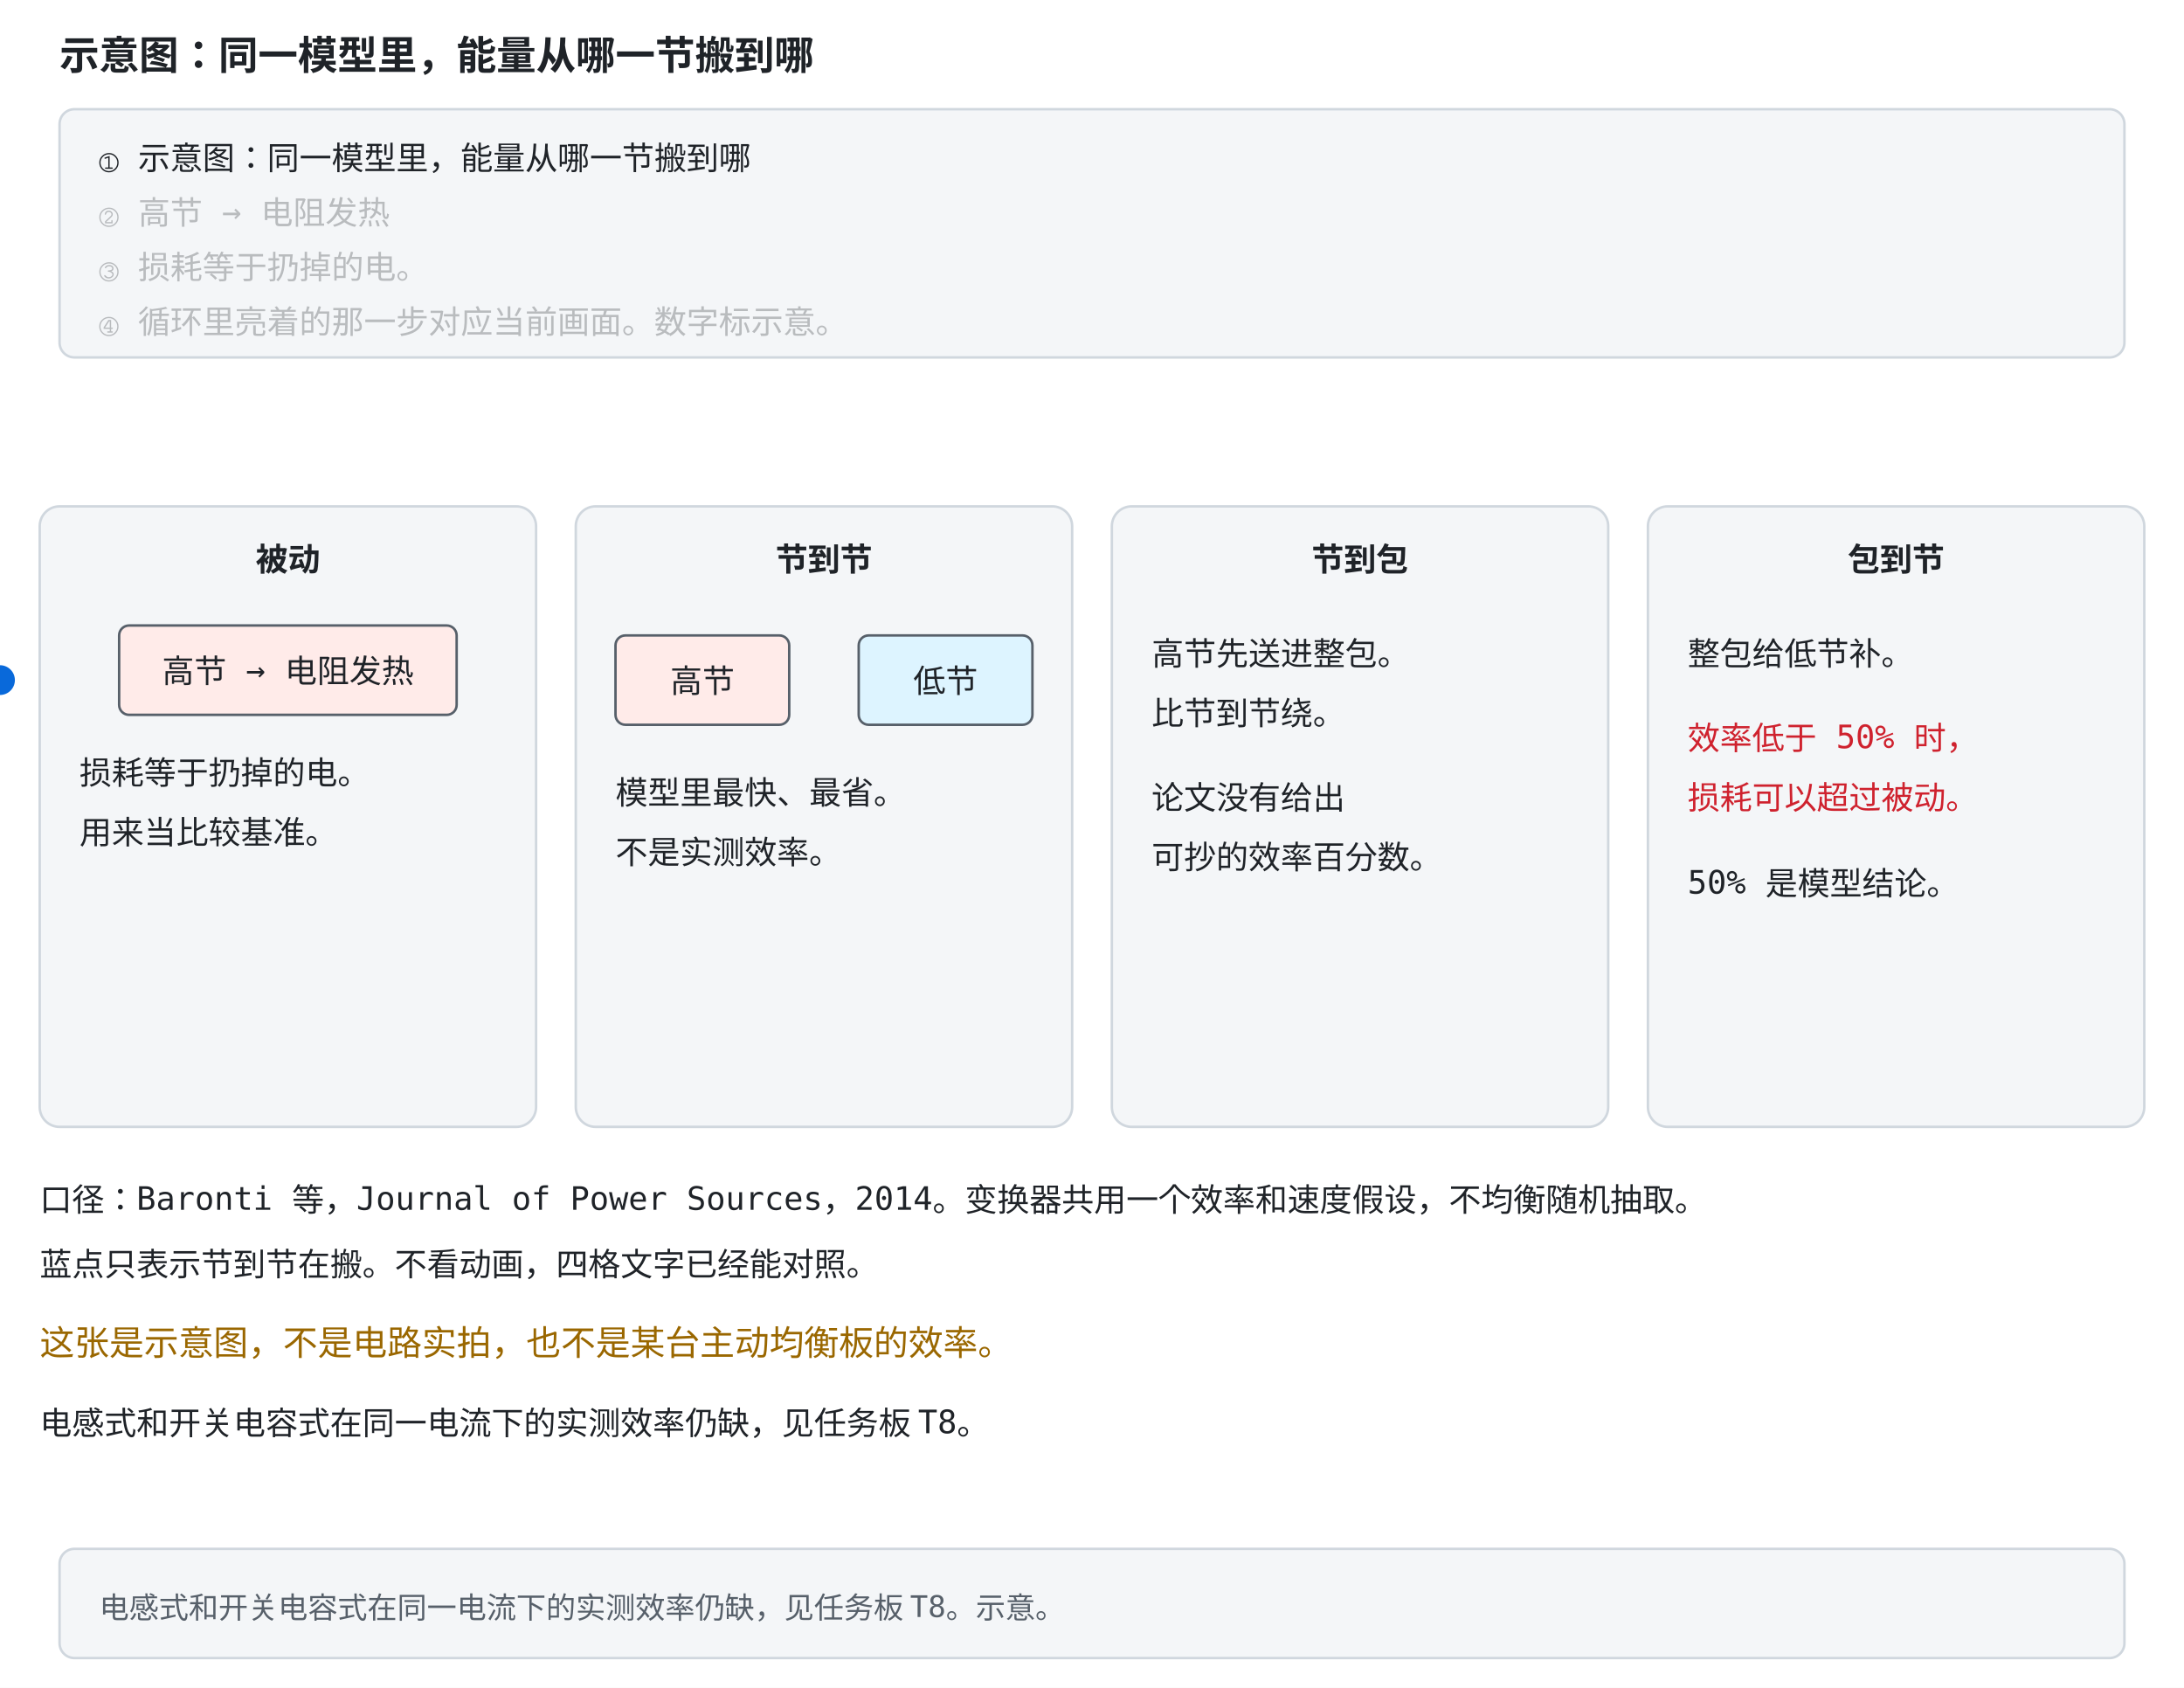
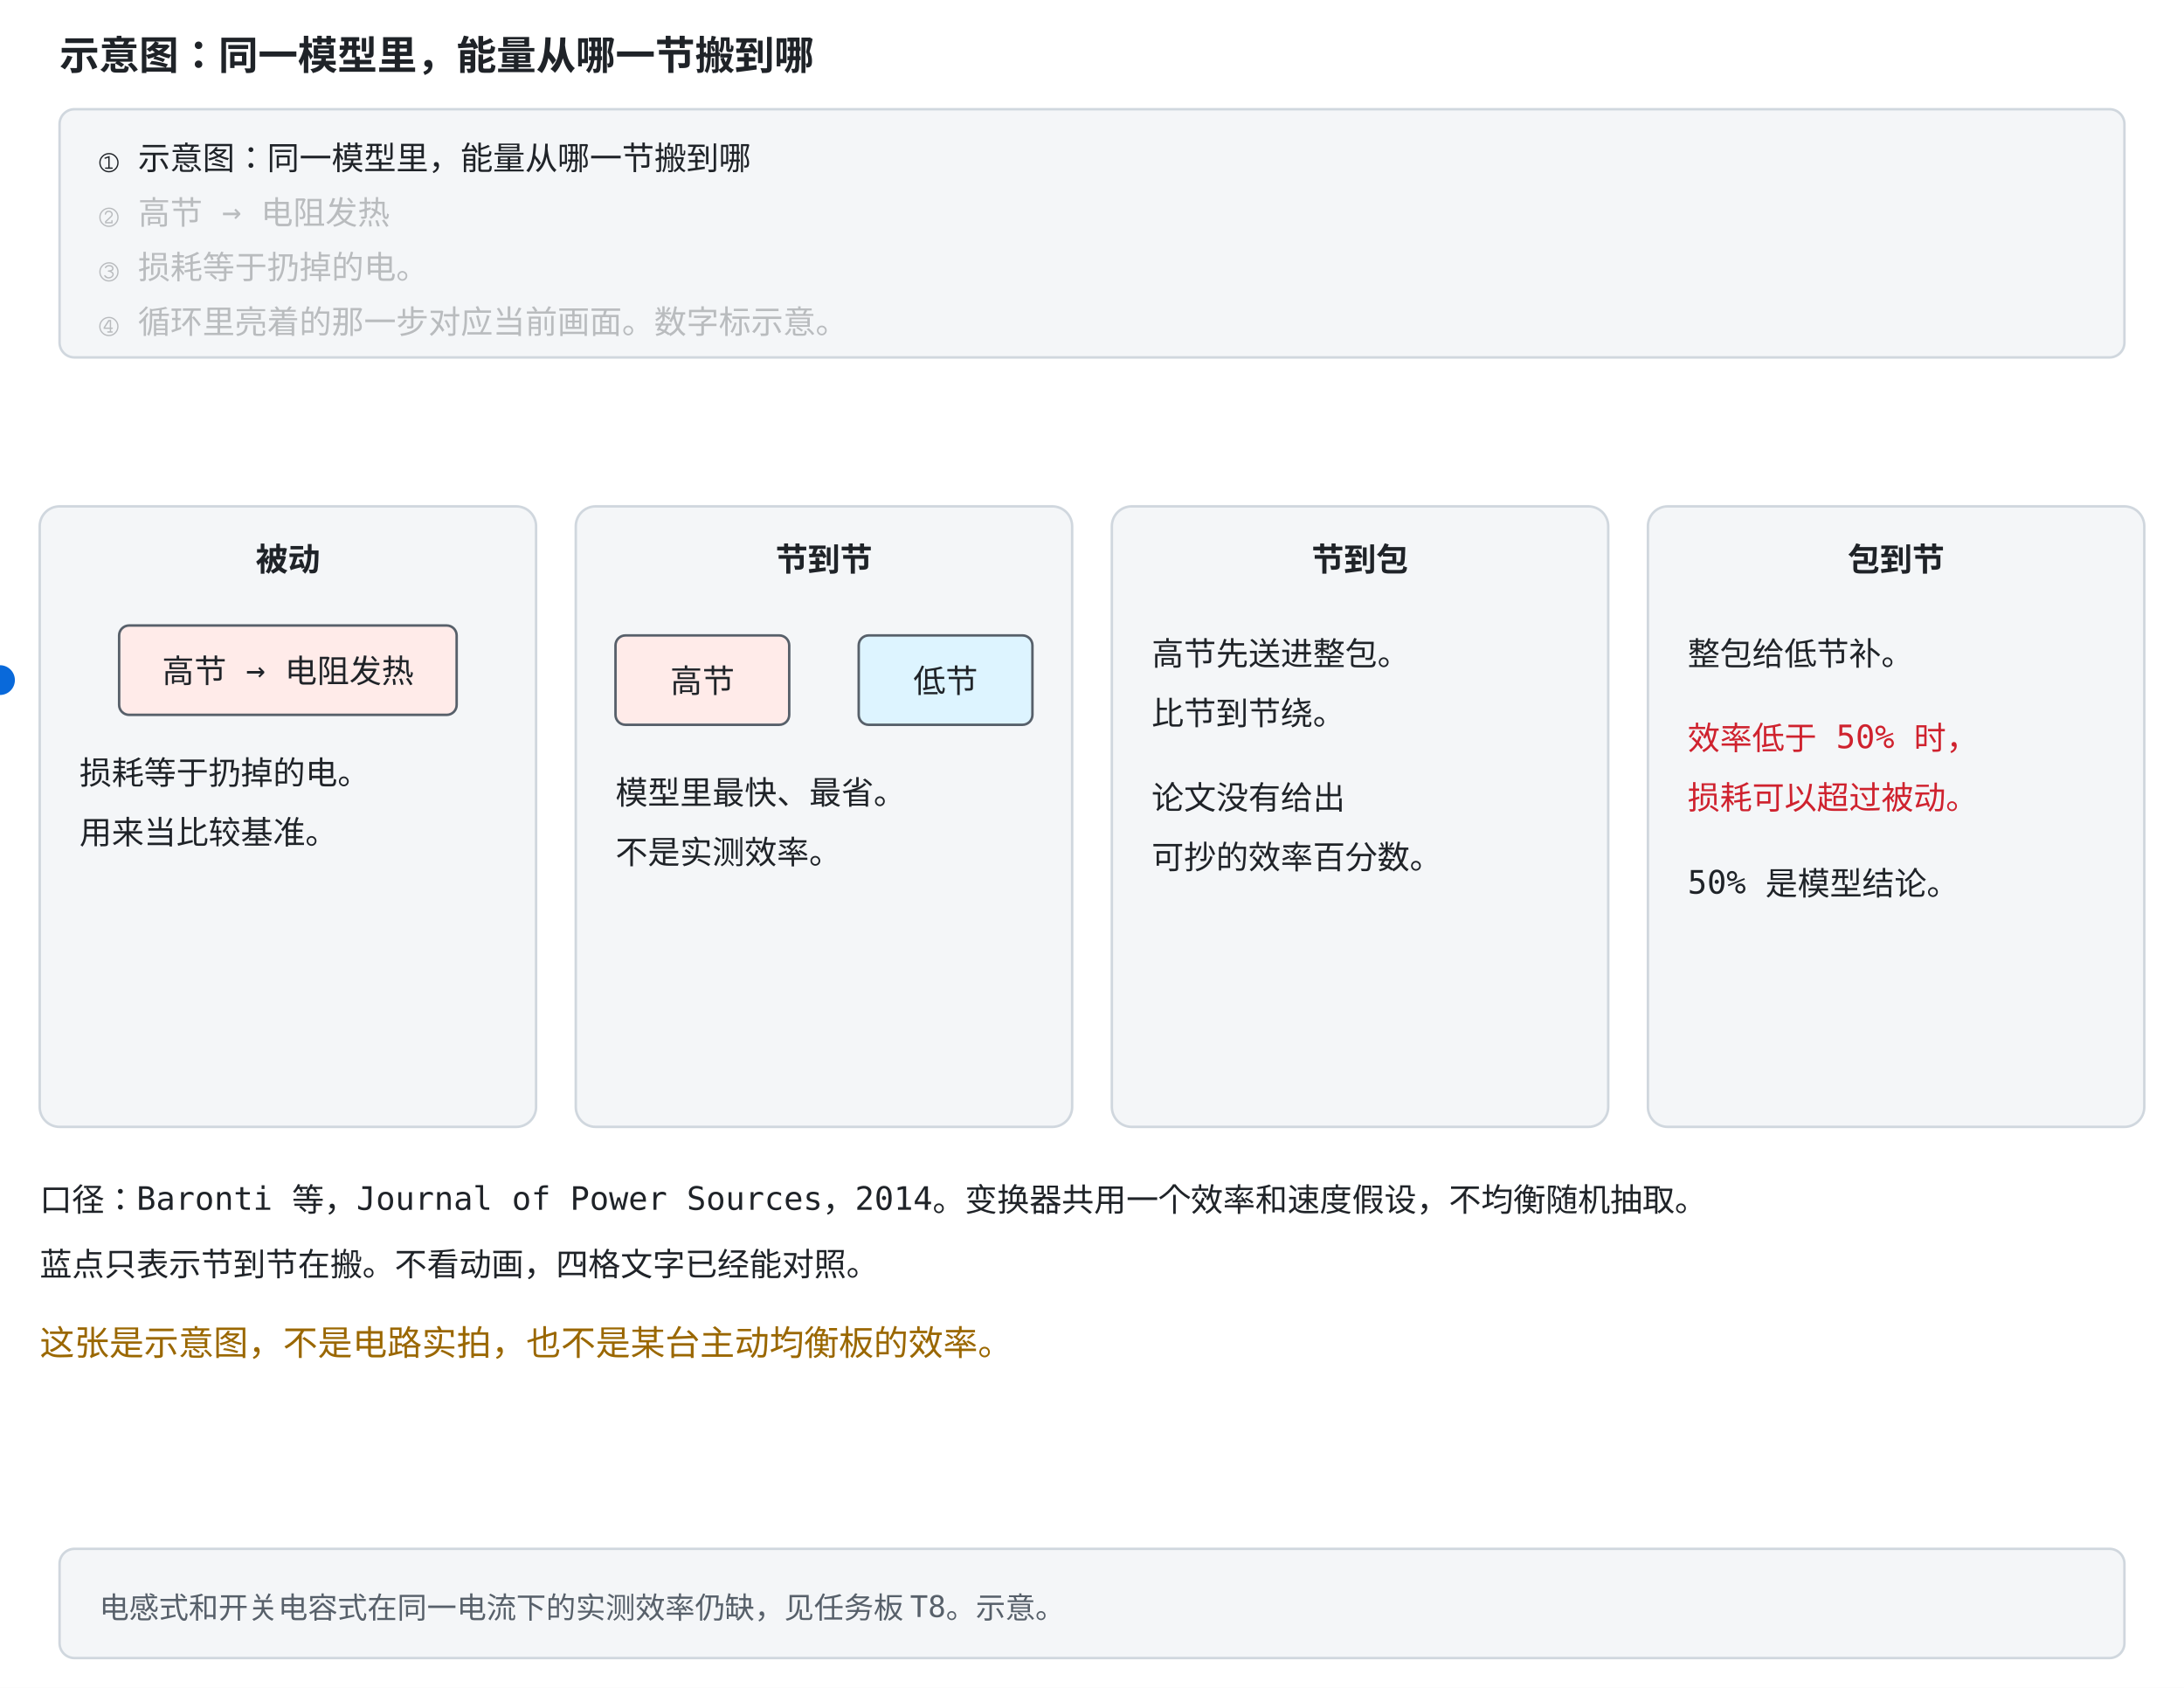
<svg xmlns="http://www.w3.org/2000/svg" width="880" height="680" viewBox="0 -156 880 680" role="img" font-family="ui-monospace, Consolas, monospace">
  <style>
    .bg { fill: #ffffff; }
    .panel { fill: #f4f6f8; stroke: #d0d7de; }
    .fill-boxb { fill: #ddf4ff; }
    .fill-boxg { fill: #dafbe1; }
    .fill-boxr { fill: #ffebe9; }
    .fill-boxy { fill: #fff8c5; }
    .fill-b { fill: #0969da; }
    .fill-g { fill: #1a7f37; }
    .fill-r { fill: #cf222e; }
    .fill-y { fill: #9a6700; }
    .fill-ink { fill: #57606a; }
    .fill-muted { fill: #e2e8f0; }
    .fill-lockb { fill: #0969da; }
    .stroke-panel { stroke: #d0d7de; }
    .stroke-axis { stroke: #57606a; }
    .stroke-b { stroke: #0969da; }
    .stroke-g { stroke: #1a7f37; }
    .stroke-r { stroke: #cf222e; }
    .stroke-y { stroke: #bf8700; }
    .stroke-check { stroke: #ffffff; }
    .axis { stroke: #57606a; stroke-width: 1.5; fill: none; }
    .grid { stroke: #d0d7de; stroke-width: 1; fill: none; }
    .txt { fill: #1f2328; font-size: 13px; }
    .small { fill: #57606a; font-size: 12px; }
    .title { fill: #1f2328; font-size: 16px; font-weight: bold; }
    .hi { fill: #0969da; }
    .warn { fill: #cf222e; }
    .ok { fill: #1a7f37; }
    .gold { fill: #9a6700; }
    .on { fill: #ffffff; font-size: 13px; font-weight: bold; }
    .lineb { stroke: #0969da; stroke-width: 2.5; fill: none; }
    @media (prefers-color-scheme: dark) {
      .bg { fill: #0d1117; }
      .panel { fill: #161b22; stroke: #30363d; }
      .fill-boxb { fill: #12233a; }
      .fill-boxg { fill: #0f2415; }
      .fill-boxr { fill: #3d1214; }
      .fill-boxy { fill: #2d2607; }
      .fill-b { fill: #4493f8; }
      .fill-g { fill: #3fb950; }
      .fill-r { fill: #ff7b72; }
      .fill-y { fill: #d29922; }
      .fill-ink { fill: #8b949e; }
      .fill-muted { fill: #30363d; }
      .fill-lockb { fill: #0969da; }
      .stroke-panel { stroke: #30363d; }
      .stroke-axis { stroke: #8b949e; }
      .stroke-b { stroke: #4493f8; }
      .stroke-g { stroke: #3fb950; }
      .stroke-r { stroke: #ff7b72; }
      .stroke-y { stroke: #d29922; }
      .stroke-check { stroke: #0d1117; }
      .axis { stroke: #8b949e; }
      .grid { stroke: #30363d; }
      .txt { fill: #e6edf3; }
      .small { fill: #8b949e; }
      .title { fill: #e6edf3; }
      .hi { fill: #4493f8; }
      .warn { fill: #ff7b72; }
      .ok { fill: #3fb950; }
      .gold { fill: #d29922; }
      .on { fill: #ffffff; }
      .lineb { stroke: #4493f8; }
    }
</style>
  <rect class="bg" x="0" y="-156" width="880" height="680" />
  <text class="title" x="24" y="-128">示意图：同一模型里，能量从哪一节搬到哪</text>
  <rect class="panel" x="24" y="-112" width="832" height="100" rx="6" />
  <text class="txt" x="40" y="-88" opacity="1">① 示意图：同一模型里，能量从哪一节搬到哪<animate attributeName="opacity" values="1;1;0.28;0.28;0.28;0.28;0.28;0.28" keyTimes="0;0.249;0.25;0.499;0.5;0.749;0.75;1" dur="12s" repeatCount="indefinite" />
  </text>
  <text class="txt" x="40" y="-66" opacity="0.28">② 高节 → 电阻发热<animate attributeName="opacity" values="0.28;0.28;1;1;0.28;0.28;0.28;0.28" keyTimes="0;0.249;0.25;0.499;0.5;0.749;0.75;1" dur="12s" repeatCount="indefinite" />
  </text>
  <text class="txt" x="40" y="-44" opacity="0.28">③ 损耗等于扔掉的电。<animate attributeName="opacity" values="0.28;0.28;0.28;0.28;1;1;0.28;0.28" keyTimes="0;0.249;0.25;0.499;0.5;0.749;0.75;1" dur="12s" repeatCount="indefinite" />
  </text>
  <text class="txt" x="40" y="-22" opacity="0.28">④ 循环里亮着的那一步对应当前画面。数字标示意。<animate attributeName="opacity" values="0.28;0.28;0.28;0.28;0.28;0.28;1;1" keyTimes="0;0.249;0.25;0.499;0.5;0.749;0.75;1" dur="12s" repeatCount="indefinite" />
  </text>
  <rect class="panel" x="24" y="468" width="832" height="44" rx="6" />
  <text class="small" x="40" y="496">电感式和开关电容式在同一电流下的实测效率仍缺，见任务板 T8。示意。</text>
  <rect width="880" height="460" class="bg" />
  <rect x="16" y="48" width="200" height="250" rx="8" class="panel" />
  <text x="116" y="74" text-anchor="middle" font-size="15" font-weight="bold" class="txt">被动</text>
  <rect x="48" y="96" width="136" height="36" rx="4" class="fill-boxr stroke-axis" />
  <text x="116" y="119" text-anchor="middle" font-size="13" class="txt">高节 → 电阻发热</text>
  <text x="32" y="160" font-size="13" class="txt">损耗等于扔掉的电。</text>
  <text x="32" y="184" font-size="13" class="txt">用来当比较基准。</text>
  <rect x="232" y="48" width="200" height="250" rx="8" class="panel" />
  <text x="332" y="74" text-anchor="middle" font-size="15" font-weight="bold" class="txt">节到节</text>
  <rect x="248" y="100" width="70" height="36" rx="4" class="fill-boxr stroke-axis">
    <animate attributeName="stroke-width" values="5;2;5" keyTimes="0;0.5;1" dur="8s" repeatCount="indefinite" />
  </rect>
  <text x="283" y="123" text-anchor="middle" font-size="13" class="txt">高节</text>
  <rect x="346" y="100" width="70" height="36" rx="4" class="fill-boxb stroke-axis">
    <animate attributeName="stroke-width" values="2;5;2" keyTimes="0;0.5;1" dur="8s" repeatCount="indefinite" />
  </rect>
  <text x="381" y="123" text-anchor="middle" font-size="13" class="txt">低节</text>
  <circle cy="118" r="6" class="fill-b">
    <animate attributeName="cx" values="270;390;270" keyTimes="0;0.5;1" dur="8s" repeatCount="indefinite" />
  </circle>
  <text x="248" y="168" font-size="13" class="txt">模型里最快、最省。</text>
  <text x="248" y="192" font-size="13" class="txt">不是实测效率。</text>
  <rect x="448" y="48" width="200" height="250" rx="8" class="panel" />
  <text x="548" y="74" text-anchor="middle" font-size="15" font-weight="bold" class="txt">节到包</text>
  <text x="464" y="112" font-size="13" class="txt">高节先送进整包。</text>
  <text x="464" y="136" font-size="13" class="txt">比节到节绕。</text>
  <text x="464" y="170" font-size="13" class="txt">论文没有给出</text>
  <text x="464" y="194" font-size="13" class="txt">可抄的效率百分数。</text>
  <rect x="664" y="48" width="200" height="250" rx="8" class="panel" />
  <text x="764" y="74" text-anchor="middle" font-size="15" font-weight="bold" class="txt">包到节</text>
  <text x="680" y="112" font-size="13" class="txt">整包给低节补。</text>
  <text x="680" y="146" font-size="13" class="warn">效率低于 50% 时，</text>
  <text x="680" y="170" font-size="13" class="warn">损耗可以超过被动。</text>
  <text x="680" y="204" font-size="13" class="txt">50% 是模型结论。</text>
  <text x="16" y="332" font-size="14" class="txt">口径：Baronti 等，Journal of Power Sources，2014。变换器共用一个效率和速度假设，不均衡随机抽取。</text>
  <text x="16" y="358" font-size="14" class="txt">蓝点只表示节到节在搬。不看动画，四格文字已经能对照。</text>
  <text x="16" y="390" font-size="14" class="gold">这张是示意图，不是电路实拍，也不是某台主动均衡板的效率。</text>
-   <text x="16" y="422" font-size="14" class="txt">电感式和开关电容式在同一电流下的实测效率仍缺，见任务板 T8。</text>
</svg>
